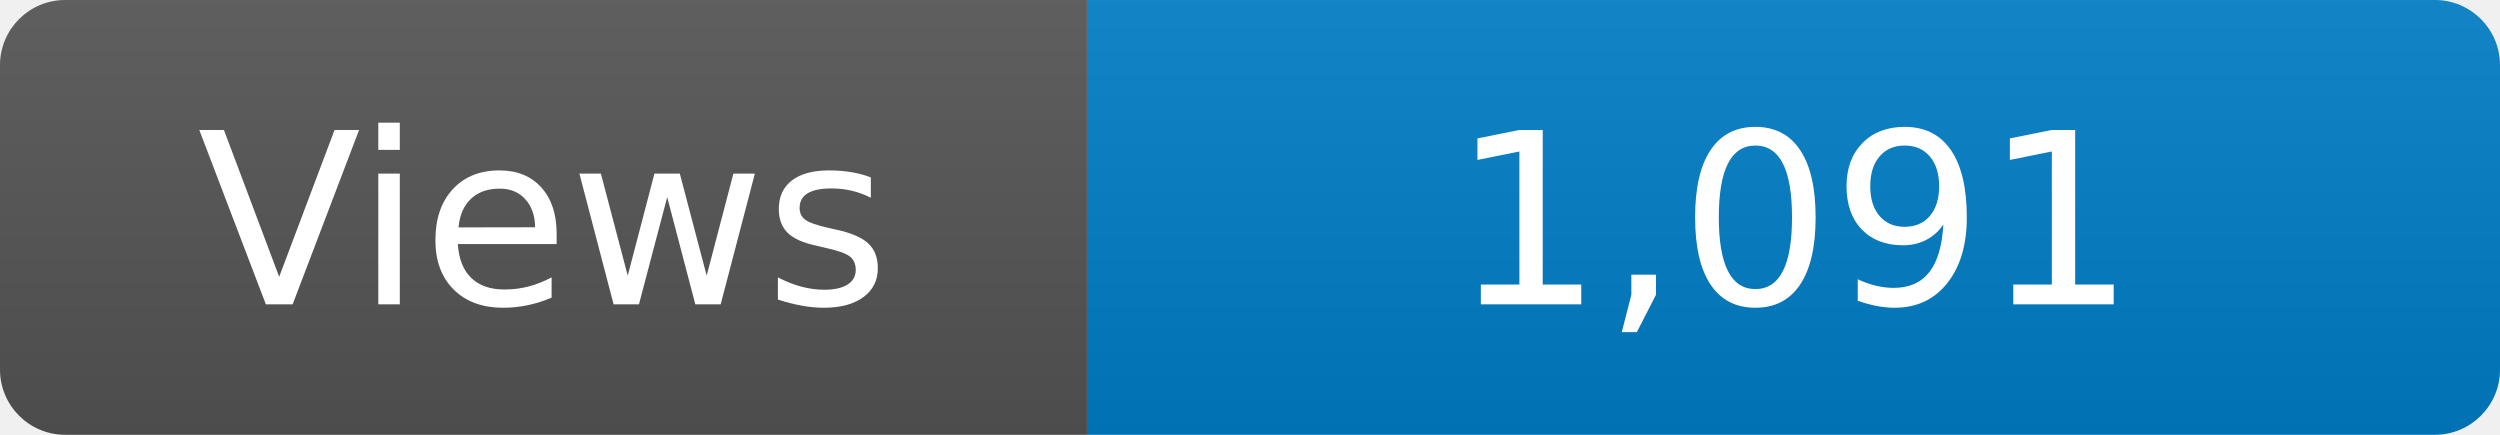
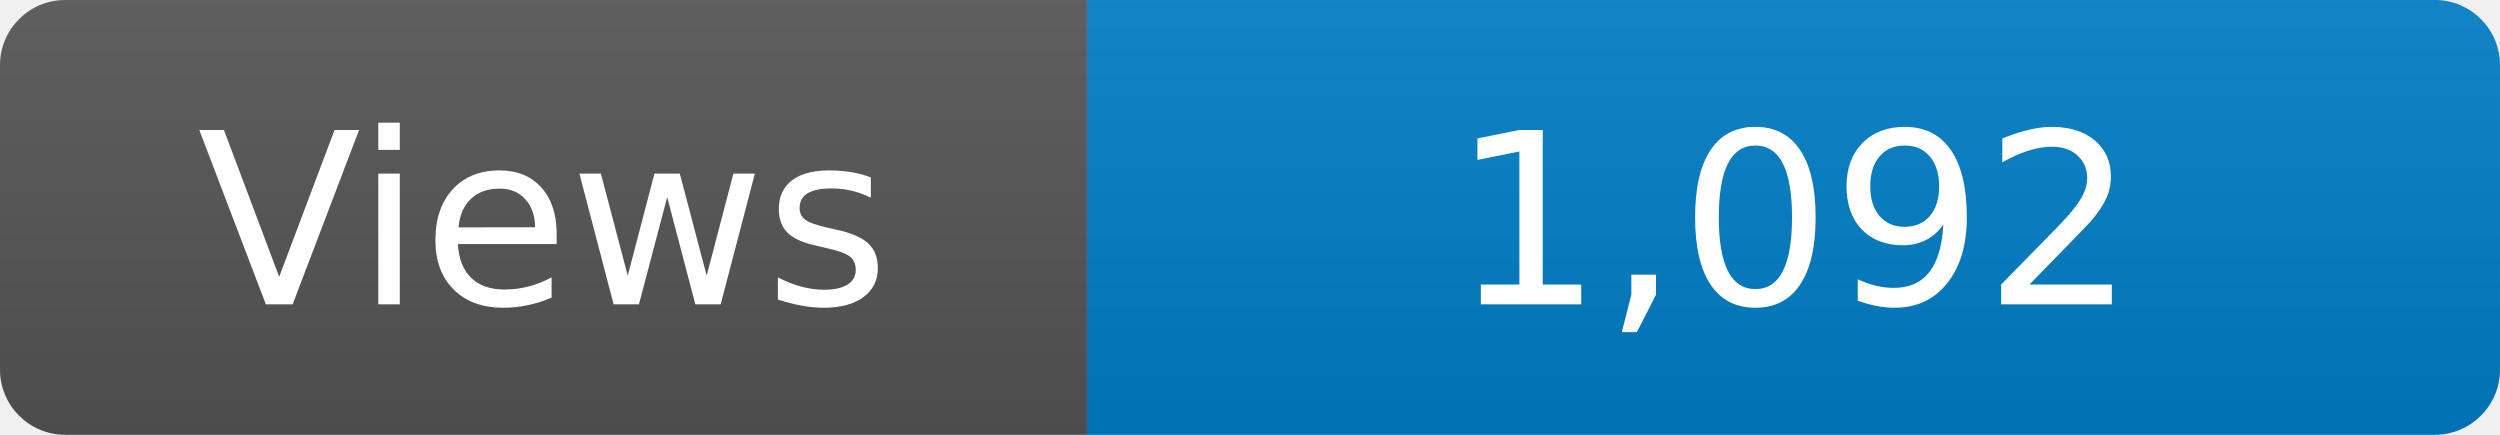
<svg xmlns="http://www.w3.org/2000/svg" width="115" height="20" role="img" aria-label="Maintained?: yes">
  <linearGradient id="s" x2="0" y2="100%">
    <stop offset="0" stop-color="#bbb" stop-opacity=".1" />
    <stop offset="1" stop-opacity=".1" />
  </linearGradient>
  <clipPath id="r">
    <rect width="115" height="20" rx="3" fill="#fff" />
  </clipPath>
  <g clip-path="url(#r)">
    <rect width="50" height="20" fill="#555" />
    <rect x="50" width="160" height="20" fill="#007ec6" />
    <rect width="115" height="20" fill="url(#s)" />
  </g>
  <g fill="#fff" text-anchor="middle" font-family="Verdana,Geneva,DejaVu Sans,sans-serif" font-size="110">
    <text x="250" y="140" transform="scale(.1)" fill="#fff">Views</text>
-     <text x="825" y="140" transform="scale(.1)" fill="#fff">1,091</text>
+     <text x="825" y="140" transform="scale(.1)" fill="#fff">1,092</text>
  </g>
</svg>
